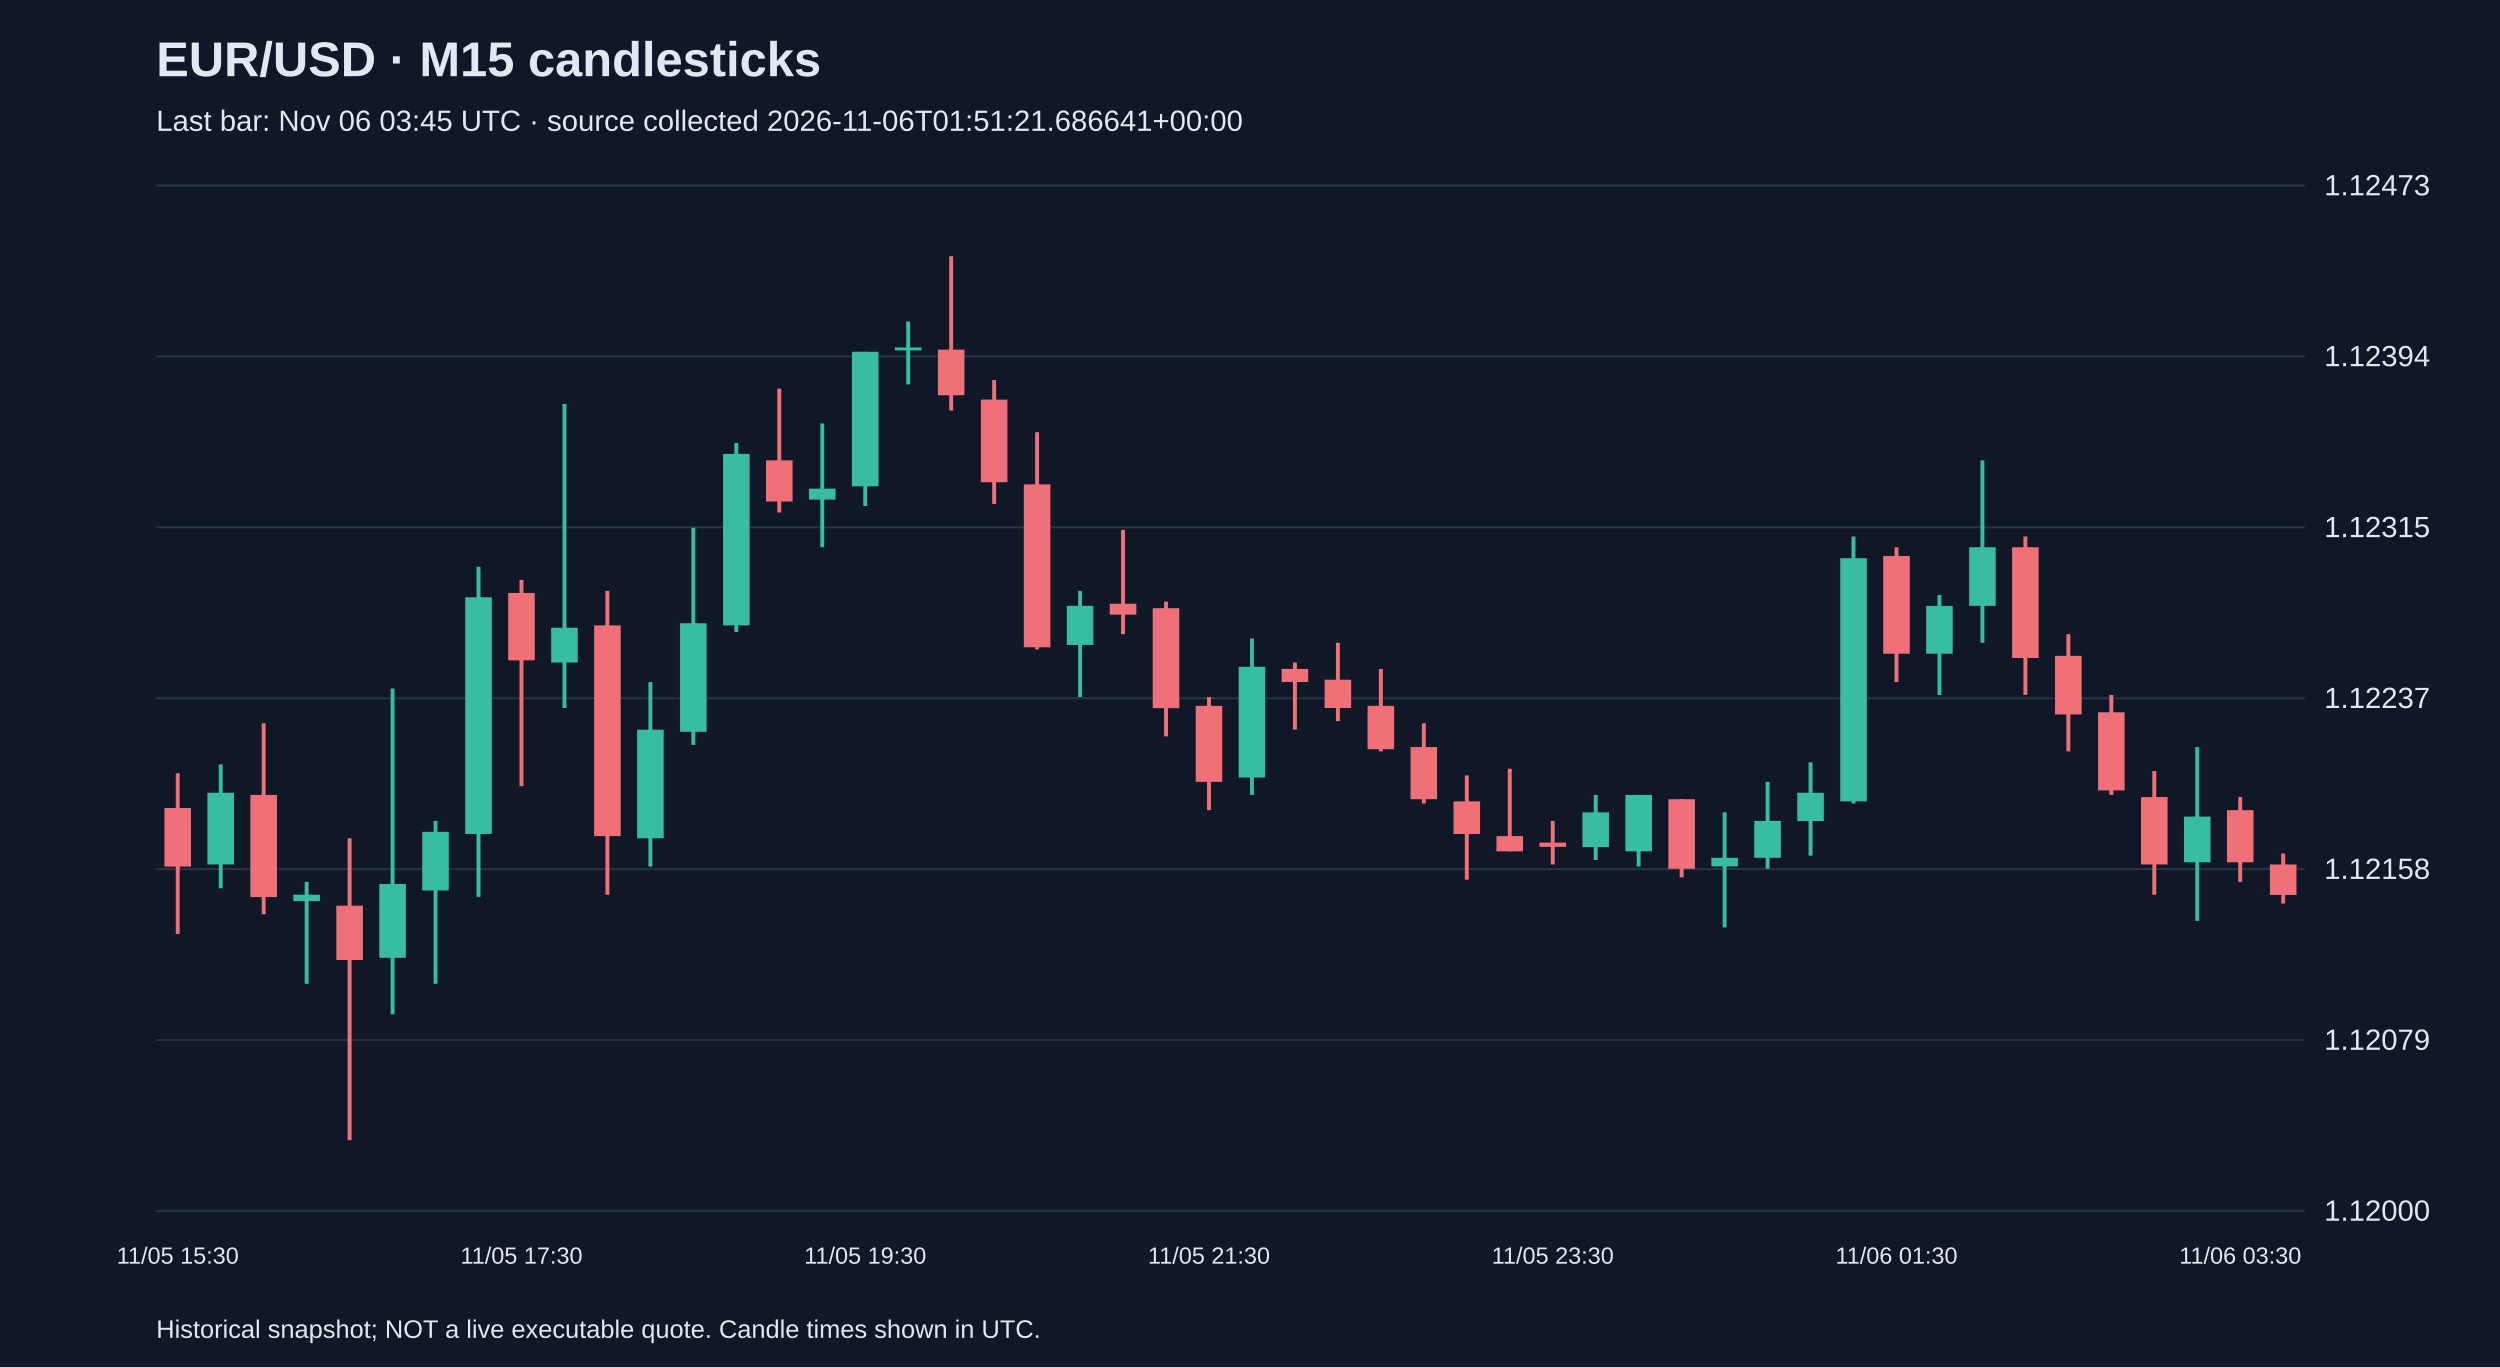
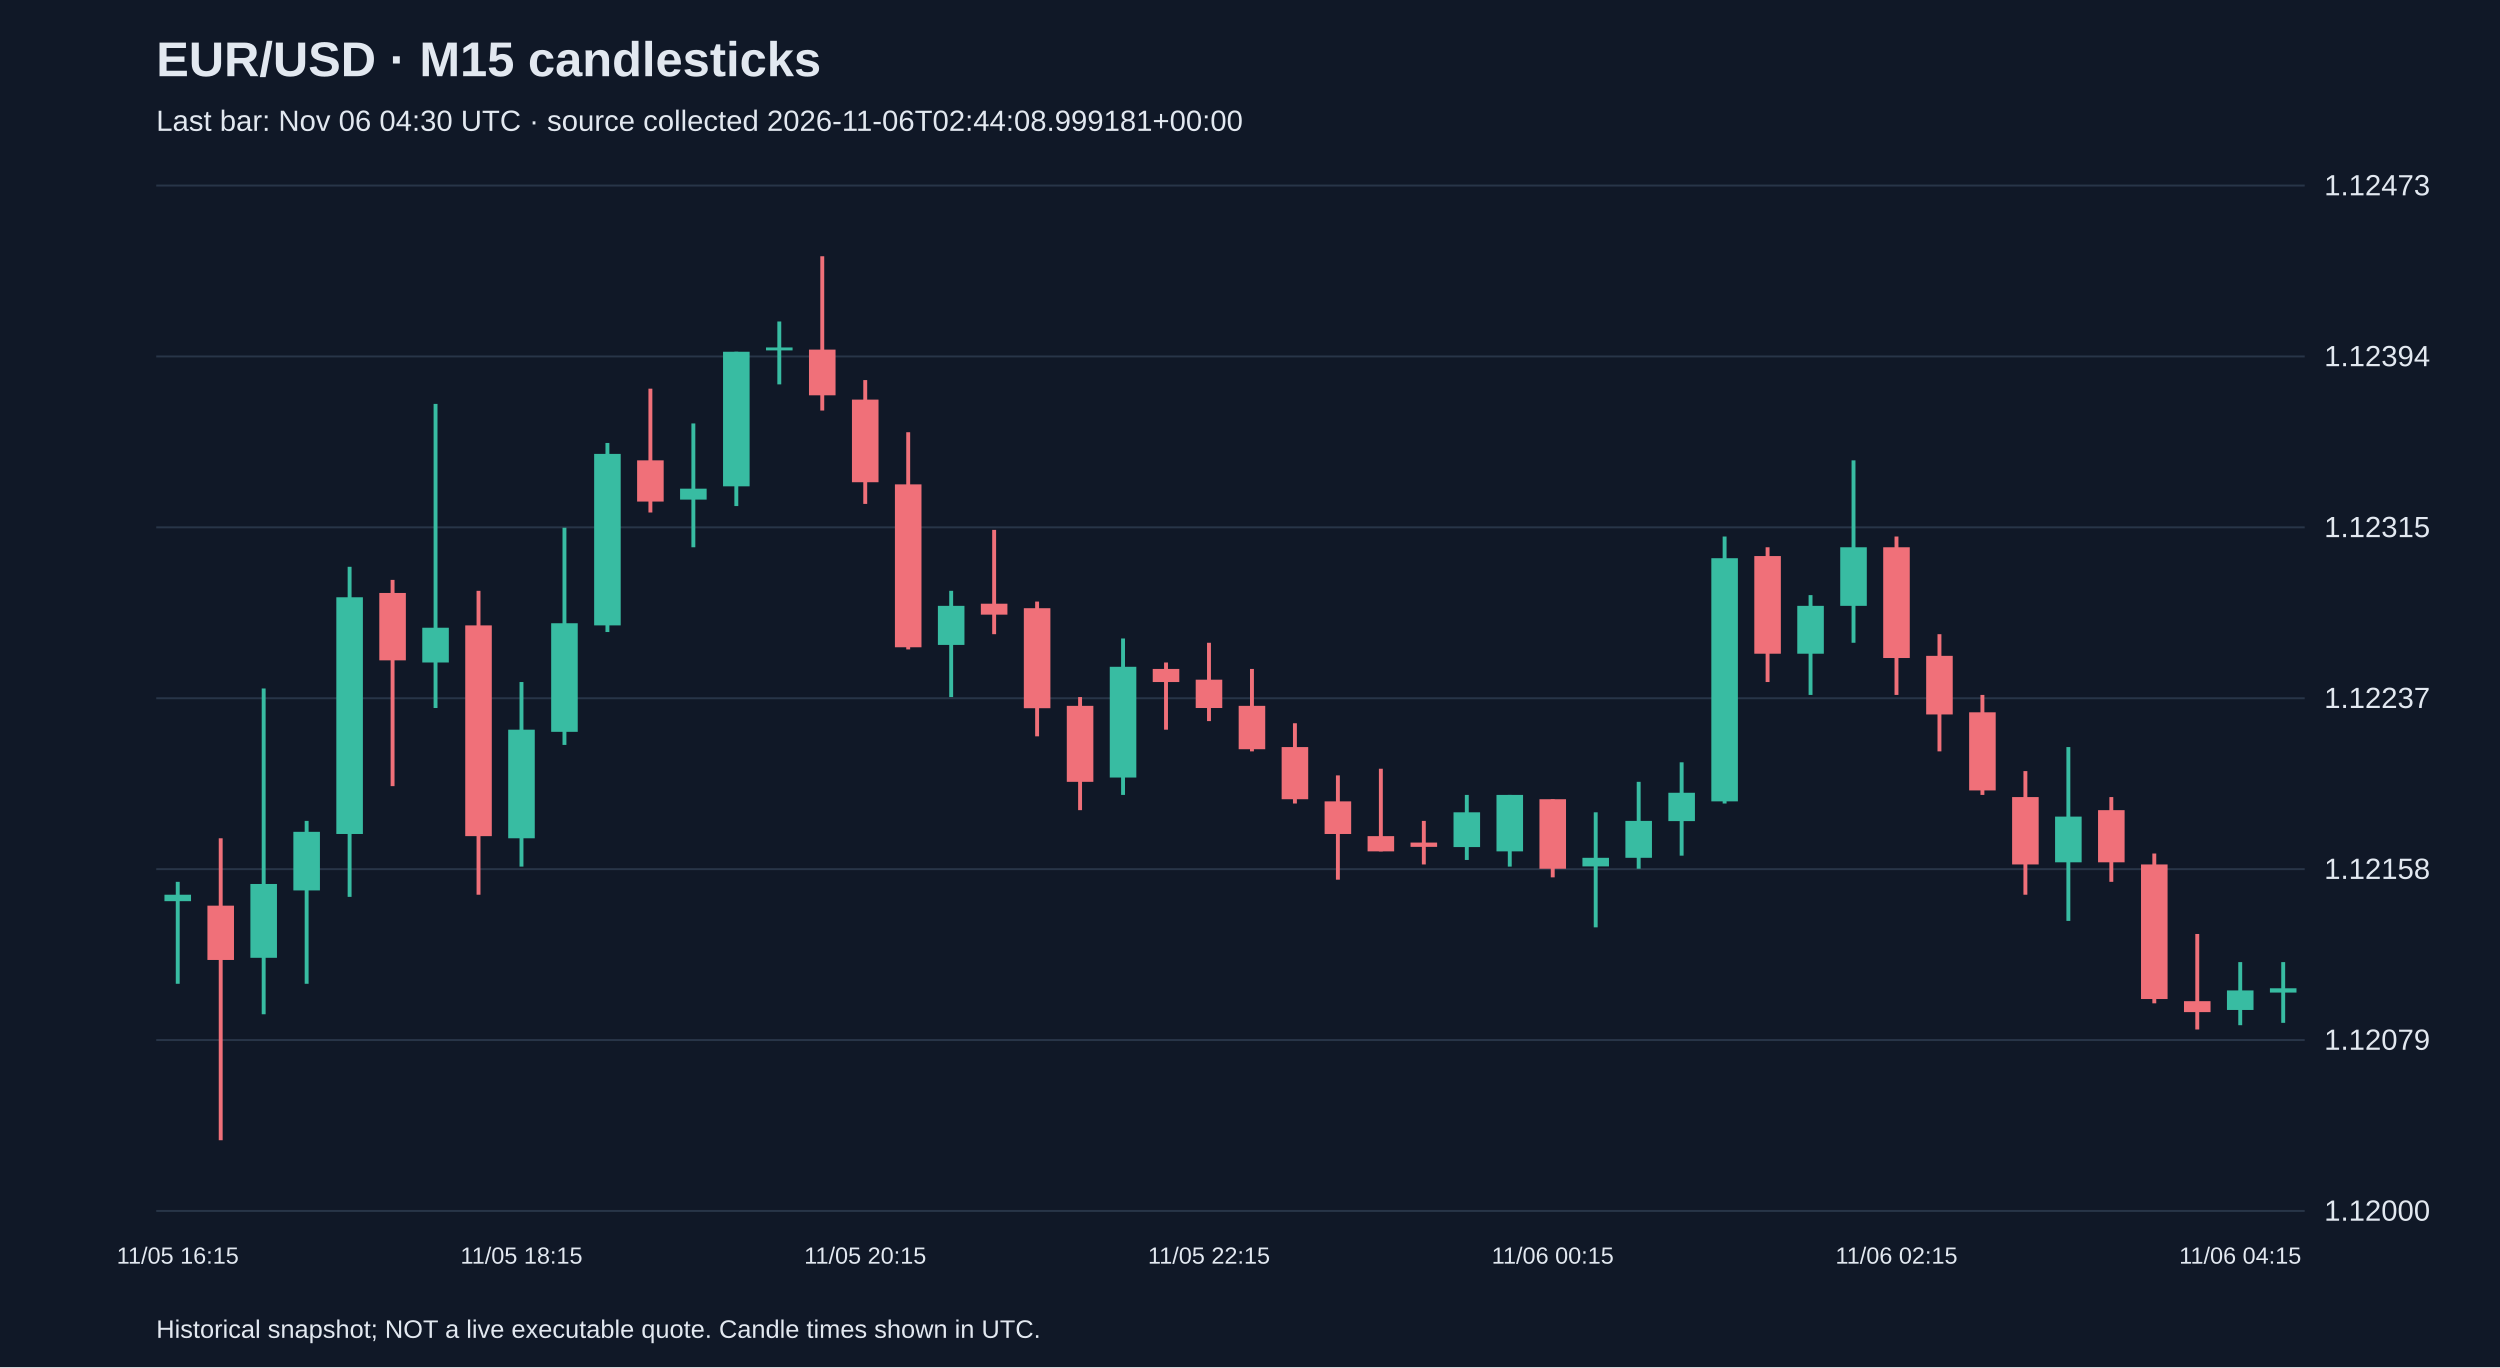
<svg xmlns="http://www.w3.org/2000/svg" viewBox="0 0 1280 700">
  <rect width="100%" height="100%" fill="#101827" />
  <style>text{font-family:Arial,sans-serif;fill:#e2e8f0}</style>
  <text x="80" y="39" font-size="25" font-weight="bold">EUR/USD · M15 candlesticks</text>
-   <text x="80" y="67" font-size="15" fill="#a6b1c5">Last bar: Nov 06 03:45 UTC · source collected 2026-11-06T01:51:21.686641+00:00</text>
+   <text x="80" y="67" font-size="15" fill="#a6b1c5">Last bar: Nov 06 04:30 UTC · source collected 2026-11-06T02:44:08.999181+00:00</text>
  <line x1="80" y1="620.0" x2="1180" y2="620.0" stroke="#283548" />
  <text x="1190" y="625.0" font-size="15">1.12000</text>
  <line x1="80" y1="532.5" x2="1180" y2="532.5" stroke="#283548" />
  <text x="1190" y="537.5" font-size="15">1.12079</text>
  <line x1="80" y1="445.0" x2="1180" y2="445.0" stroke="#283548" />
  <text x="1190" y="450.0" font-size="15">1.12158</text>
  <line x1="80" y1="357.5" x2="1180" y2="357.5" stroke="#283548" />
  <text x="1190" y="362.5" font-size="15">1.12237</text>
  <line x1="80" y1="270.0" x2="1180" y2="270.0" stroke="#283548" />
  <text x="1190" y="275.0" font-size="15">1.12315</text>
  <line x1="80" y1="182.5" x2="1180" y2="182.5" stroke="#283548" />
  <text x="1190" y="187.5" font-size="15">1.12394</text>
  <line x1="80" y1="95.0" x2="1180" y2="95.0" stroke="#283548" />
  <text x="1190" y="100.0" font-size="15">1.12473</text>
-   <line x1="91.0" y1="395.9" x2="91.0" y2="478.2" stroke="#f07079" stroke-width="2" />
-   <rect x="84.2" y="413.7" width="13.6" height="30.0" fill="#f07079" />
-   <text x="91.0" y="647" text-anchor="middle" font-size="12">11/05 15:30</text>
-   <line x1="113.0" y1="391.4" x2="113.0" y2="454.8" stroke="#38bca2" stroke-width="2" />
-   <rect x="106.2" y="405.9" width="13.6" height="36.7" fill="#38bca2" />
-   <line x1="135.0" y1="370.3" x2="135.0" y2="468.1" stroke="#f07079" stroke-width="2" />
-   <rect x="128.2" y="407.0" width="13.6" height="52.3" fill="#f07079" />
-   <line x1="157.0" y1="451.5" x2="157.0" y2="503.7" stroke="#38bca2" stroke-width="2" />
-   <rect x="150.2" y="458.1" width="13.6" height="3.3" fill="#38bca2" />
-   <line x1="179.0" y1="429.2" x2="179.0" y2="583.8" stroke="#f07079" stroke-width="2" />
-   <rect x="172.2" y="463.7" width="13.6" height="27.8" fill="#f07079" />
-   <line x1="201.0" y1="352.5" x2="201.0" y2="519.3" stroke="#38bca2" stroke-width="2" />
-   <rect x="194.2" y="452.6" width="13.6" height="37.8" fill="#38bca2" />
-   <line x1="223.0" y1="420.3" x2="223.0" y2="503.7" stroke="#38bca2" stroke-width="2" />
-   <rect x="216.2" y="425.9" width="13.6" height="30.0" fill="#38bca2" />
-   <line x1="245.0" y1="290.2" x2="245.0" y2="459.2" stroke="#38bca2" stroke-width="2" />
-   <rect x="238.2" y="305.8" width="13.6" height="121.2" fill="#38bca2" />
-   <line x1="267.0" y1="296.9" x2="267.0" y2="402.5" stroke="#f07079" stroke-width="2" />
-   <rect x="260.2" y="303.6" width="13.6" height="34.5" fill="#f07079" />
-   <text x="267.0" y="647" text-anchor="middle" font-size="12">11/05 17:30</text>
-   <line x1="289.0" y1="206.8" x2="289.0" y2="362.5" stroke="#38bca2" stroke-width="2" />
-   <rect x="282.2" y="321.4" width="13.6" height="17.8" fill="#38bca2" />
-   <line x1="311.0" y1="302.5" x2="311.0" y2="458.1" stroke="#f07079" stroke-width="2" />
-   <rect x="304.2" y="320.2" width="13.6" height="107.9" fill="#f07079" />
-   <line x1="333.0" y1="349.2" x2="333.0" y2="443.7" stroke="#38bca2" stroke-width="2" />
-   <rect x="326.2" y="373.6" width="13.6" height="55.6" fill="#38bca2" />
-   <line x1="355.0" y1="270.2" x2="355.0" y2="381.4" stroke="#38bca2" stroke-width="2" />
-   <rect x="348.2" y="319.1" width="13.6" height="55.6" fill="#38bca2" />
-   <line x1="377.0" y1="226.8" x2="377.0" y2="323.6" stroke="#38bca2" stroke-width="2" />
-   <rect x="370.2" y="232.4" width="13.6" height="87.8" fill="#38bca2" />
-   <line x1="399.0" y1="199.0" x2="399.0" y2="262.4" stroke="#f07079" stroke-width="2" />
-   <rect x="392.2" y="235.7" width="13.6" height="21.1" fill="#f07079" />
-   <line x1="421.0" y1="216.8" x2="421.0" y2="280.2" stroke="#38bca2" stroke-width="2" />
-   <rect x="414.2" y="250.2" width="13.6" height="5.6" fill="#38bca2" />
-   <line x1="443.0" y1="180.1" x2="443.0" y2="259.1" stroke="#38bca2" stroke-width="2" />
-   <rect x="436.2" y="180.1" width="13.6" height="68.9" fill="#38bca2" />
-   <text x="443.0" y="647" text-anchor="middle" font-size="12">11/05 19:30</text>
-   <line x1="465.0" y1="164.6" x2="465.0" y2="196.8" stroke="#38bca2" stroke-width="2" />
-   <rect x="458.2" y="177.9" width="13.6" height="1.5" fill="#38bca2" />
-   <line x1="487.0" y1="131.2" x2="487.0" y2="210.2" stroke="#f07079" stroke-width="2" />
-   <rect x="480.2" y="179.0" width="13.6" height="23.4" fill="#f07079" />
-   <line x1="509.0" y1="194.6" x2="509.0" y2="258.0" stroke="#f07079" stroke-width="2" />
-   <rect x="502.2" y="204.6" width="13.6" height="42.3" fill="#f07079" />
-   <line x1="531.0" y1="221.3" x2="531.0" y2="332.5" stroke="#f07079" stroke-width="2" />
-   <rect x="524.2" y="248.0" width="13.6" height="83.4" fill="#f07079" />
-   <line x1="553.0" y1="302.5" x2="553.0" y2="356.9" stroke="#38bca2" stroke-width="2" />
-   <rect x="546.2" y="310.2" width="13.6" height="20.0" fill="#38bca2" />
-   <line x1="575.0" y1="271.3" x2="575.0" y2="324.7" stroke="#f07079" stroke-width="2" />
-   <rect x="568.2" y="309.1" width="13.6" height="5.6" fill="#f07079" />
-   <line x1="597.0" y1="308.0" x2="597.0" y2="377.0" stroke="#f07079" stroke-width="2" />
-   <rect x="590.2" y="311.4" width="13.6" height="51.2" fill="#f07079" />
-   <line x1="619.0" y1="356.9" x2="619.0" y2="414.8" stroke="#f07079" stroke-width="2" />
-   <rect x="612.2" y="361.4" width="13.6" height="38.9" fill="#f07079" />
-   <text x="619.0" y="647" text-anchor="middle" font-size="12">11/05 21:30</text>
-   <line x1="641.0" y1="326.9" x2="641.0" y2="407.0" stroke="#38bca2" stroke-width="2" />
-   <rect x="634.2" y="341.4" width="13.6" height="56.7" fill="#38bca2" />
-   <line x1="663.0" y1="339.2" x2="663.0" y2="373.6" stroke="#f07079" stroke-width="2" />
-   <rect x="656.2" y="342.5" width="13.6" height="6.7" fill="#f07079" />
-   <line x1="685.0" y1="329.1" x2="685.0" y2="369.2" stroke="#f07079" stroke-width="2" />
-   <rect x="678.2" y="348.0" width="13.6" height="14.5" fill="#f07079" />
-   <line x1="707.0" y1="342.5" x2="707.0" y2="384.7" stroke="#f07079" stroke-width="2" />
-   <rect x="700.2" y="361.4" width="13.6" height="22.2" fill="#f07079" />
-   <line x1="729.0" y1="370.3" x2="729.0" y2="411.4" stroke="#f07079" stroke-width="2" />
-   <rect x="722.2" y="382.5" width="13.6" height="26.7" fill="#f07079" />
-   <line x1="751.0" y1="397.0" x2="751.0" y2="450.4" stroke="#f07079" stroke-width="2" />
-   <rect x="744.2" y="410.3" width="13.6" height="16.7" fill="#f07079" />
-   <line x1="773.0" y1="393.6" x2="773.0" y2="435.9" stroke="#f07079" stroke-width="2" />
-   <rect x="766.2" y="428.1" width="13.6" height="7.8" fill="#f07079" />
-   <line x1="795.0" y1="420.3" x2="795.0" y2="442.6" stroke="#f07079" stroke-width="2" />
-   <rect x="788.2" y="431.4" width="13.6" height="2.2" fill="#f07079" />
-   <text x="795.0" y="647" text-anchor="middle" font-size="12">11/05 23:30</text>
-   <line x1="817.0" y1="407.0" x2="817.0" y2="440.3" stroke="#38bca2" stroke-width="2" />
-   <rect x="810.2" y="415.9" width="13.6" height="17.8" fill="#38bca2" />
-   <line x1="839.0" y1="407.0" x2="839.0" y2="443.7" stroke="#38bca2" stroke-width="2" />
-   <rect x="832.2" y="407.0" width="13.6" height="28.9" fill="#38bca2" />
-   <line x1="861.0" y1="409.2" x2="861.0" y2="449.2" stroke="#f07079" stroke-width="2" />
-   <rect x="854.2" y="409.2" width="13.6" height="35.6" fill="#f07079" />
-   <line x1="883.0" y1="415.9" x2="883.0" y2="474.8" stroke="#38bca2" stroke-width="2" />
-   <rect x="876.2" y="439.2" width="13.6" height="4.4" fill="#38bca2" />
-   <line x1="905.0" y1="400.3" x2="905.0" y2="444.8" stroke="#38bca2" stroke-width="2" />
-   <rect x="898.2" y="420.3" width="13.6" height="18.9" fill="#38bca2" />
-   <line x1="927.0" y1="390.3" x2="927.0" y2="438.1" stroke="#38bca2" stroke-width="2" />
-   <rect x="920.2" y="405.9" width="13.6" height="14.5" fill="#38bca2" />
-   <line x1="949.0" y1="274.7" x2="949.0" y2="411.4" stroke="#38bca2" stroke-width="2" />
-   <rect x="942.2" y="285.8" width="13.6" height="124.5" fill="#38bca2" />
-   <line x1="971.0" y1="280.2" x2="971.0" y2="349.2" stroke="#f07079" stroke-width="2" />
-   <rect x="964.2" y="284.7" width="13.6" height="50.0" fill="#f07079" />
-   <text x="971.0" y="647" text-anchor="middle" font-size="12">11/06 01:30</text>
-   <line x1="993.0" y1="304.7" x2="993.0" y2="355.8" stroke="#38bca2" stroke-width="2" />
-   <rect x="986.2" y="310.2" width="13.6" height="24.5" fill="#38bca2" />
-   <line x1="1015.0" y1="235.7" x2="1015.0" y2="329.1" stroke="#38bca2" stroke-width="2" />
-   <rect x="1008.2" y="280.2" width="13.6" height="30.0" fill="#38bca2" />
-   <line x1="1037.0" y1="274.7" x2="1037.0" y2="355.8" stroke="#f07079" stroke-width="2" />
-   <rect x="1030.2" y="280.2" width="13.6" height="56.7" fill="#f07079" />
-   <line x1="1059.0" y1="324.7" x2="1059.0" y2="384.7" stroke="#f07079" stroke-width="2" />
-   <rect x="1052.2" y="335.8" width="13.6" height="30.0" fill="#f07079" />
-   <line x1="1081.0" y1="355.8" x2="1081.0" y2="407.0" stroke="#f07079" stroke-width="2" />
-   <rect x="1074.2" y="364.7" width="13.6" height="40.0" fill="#f07079" />
-   <line x1="1103.0" y1="394.8" x2="1103.0" y2="458.1" stroke="#f07079" stroke-width="2" />
-   <rect x="1096.2" y="408.1" width="13.6" height="34.5" fill="#f07079" />
-   <line x1="1125.0" y1="382.5" x2="1125.0" y2="471.5" stroke="#38bca2" stroke-width="2" />
-   <rect x="1118.2" y="418.1" width="13.6" height="23.4" fill="#38bca2" />
-   <line x1="1147.0" y1="408.1" x2="1147.0" y2="451.5" stroke="#f07079" stroke-width="2" />
-   <rect x="1140.2" y="414.8" width="13.6" height="26.7" fill="#f07079" />
-   <text x="1147.0" y="647" text-anchor="middle" font-size="12">11/06 03:30</text>
-   <line x1="1169.0" y1="437.0" x2="1169.0" y2="462.6" stroke="#f07079" stroke-width="2" />
-   <rect x="1162.2" y="442.6" width="13.6" height="15.6" fill="#f07079" />
+   <line x1="91.0" y1="451.5" x2="91.0" y2="503.7" stroke="#38bca2" stroke-width="2" />
+   <rect x="84.2" y="458.1" width="13.6" height="3.3" fill="#38bca2" />
+   <text x="91.0" y="647" text-anchor="middle" font-size="12">11/05 16:15</text>
+   <line x1="113.0" y1="429.2" x2="113.0" y2="583.8" stroke="#f07079" stroke-width="2" />
+   <rect x="106.2" y="463.7" width="13.6" height="27.8" fill="#f07079" />
+   <line x1="135.0" y1="352.5" x2="135.0" y2="519.3" stroke="#38bca2" stroke-width="2" />
+   <rect x="128.2" y="452.6" width="13.6" height="37.8" fill="#38bca2" />
+   <line x1="157.0" y1="420.3" x2="157.0" y2="503.7" stroke="#38bca2" stroke-width="2" />
+   <rect x="150.2" y="425.9" width="13.6" height="30.0" fill="#38bca2" />
+   <line x1="179.0" y1="290.2" x2="179.0" y2="459.2" stroke="#38bca2" stroke-width="2" />
+   <rect x="172.2" y="305.8" width="13.6" height="121.2" fill="#38bca2" />
+   <line x1="201.0" y1="296.9" x2="201.0" y2="402.5" stroke="#f07079" stroke-width="2" />
+   <rect x="194.2" y="303.6" width="13.6" height="34.5" fill="#f07079" />
+   <line x1="223.0" y1="206.8" x2="223.0" y2="362.5" stroke="#38bca2" stroke-width="2" />
+   <rect x="216.2" y="321.4" width="13.6" height="17.8" fill="#38bca2" />
+   <line x1="245.0" y1="302.5" x2="245.0" y2="458.1" stroke="#f07079" stroke-width="2" />
+   <rect x="238.2" y="320.2" width="13.6" height="107.9" fill="#f07079" />
+   <line x1="267.0" y1="349.2" x2="267.0" y2="443.7" stroke="#38bca2" stroke-width="2" />
+   <rect x="260.2" y="373.6" width="13.6" height="55.6" fill="#38bca2" />
+   <text x="267.0" y="647" text-anchor="middle" font-size="12">11/05 18:15</text>
+   <line x1="289.0" y1="270.2" x2="289.0" y2="381.4" stroke="#38bca2" stroke-width="2" />
+   <rect x="282.2" y="319.1" width="13.6" height="55.6" fill="#38bca2" />
+   <line x1="311.0" y1="226.8" x2="311.0" y2="323.6" stroke="#38bca2" stroke-width="2" />
+   <rect x="304.2" y="232.4" width="13.6" height="87.8" fill="#38bca2" />
+   <line x1="333.0" y1="199.0" x2="333.0" y2="262.4" stroke="#f07079" stroke-width="2" />
+   <rect x="326.2" y="235.7" width="13.6" height="21.1" fill="#f07079" />
+   <line x1="355.0" y1="216.8" x2="355.0" y2="280.2" stroke="#38bca2" stroke-width="2" />
+   <rect x="348.2" y="250.2" width="13.6" height="5.6" fill="#38bca2" />
+   <line x1="377.0" y1="180.1" x2="377.0" y2="259.1" stroke="#38bca2" stroke-width="2" />
+   <rect x="370.2" y="180.1" width="13.6" height="68.9" fill="#38bca2" />
+   <line x1="399.0" y1="164.6" x2="399.0" y2="196.8" stroke="#38bca2" stroke-width="2" />
+   <rect x="392.2" y="177.9" width="13.6" height="1.5" fill="#38bca2" />
+   <line x1="421.0" y1="131.2" x2="421.0" y2="210.2" stroke="#f07079" stroke-width="2" />
+   <rect x="414.2" y="179.0" width="13.6" height="23.4" fill="#f07079" />
+   <line x1="443.0" y1="194.6" x2="443.0" y2="258.0" stroke="#f07079" stroke-width="2" />
+   <rect x="436.2" y="204.6" width="13.6" height="42.3" fill="#f07079" />
+   <text x="443.0" y="647" text-anchor="middle" font-size="12">11/05 20:15</text>
+   <line x1="465.0" y1="221.3" x2="465.0" y2="332.5" stroke="#f07079" stroke-width="2" />
+   <rect x="458.2" y="248.0" width="13.6" height="83.4" fill="#f07079" />
+   <line x1="487.0" y1="302.5" x2="487.0" y2="356.9" stroke="#38bca2" stroke-width="2" />
+   <rect x="480.2" y="310.2" width="13.6" height="20.0" fill="#38bca2" />
+   <line x1="509.0" y1="271.3" x2="509.0" y2="324.7" stroke="#f07079" stroke-width="2" />
+   <rect x="502.2" y="309.1" width="13.6" height="5.6" fill="#f07079" />
+   <line x1="531.0" y1="308.0" x2="531.0" y2="377.0" stroke="#f07079" stroke-width="2" />
+   <rect x="524.2" y="311.4" width="13.6" height="51.2" fill="#f07079" />
+   <line x1="553.0" y1="356.9" x2="553.0" y2="414.8" stroke="#f07079" stroke-width="2" />
+   <rect x="546.2" y="361.4" width="13.6" height="38.9" fill="#f07079" />
+   <line x1="575.0" y1="326.9" x2="575.0" y2="407.0" stroke="#38bca2" stroke-width="2" />
+   <rect x="568.2" y="341.4" width="13.6" height="56.7" fill="#38bca2" />
+   <line x1="597.0" y1="339.2" x2="597.0" y2="373.6" stroke="#f07079" stroke-width="2" />
+   <rect x="590.2" y="342.5" width="13.6" height="6.7" fill="#f07079" />
+   <line x1="619.0" y1="329.1" x2="619.0" y2="369.2" stroke="#f07079" stroke-width="2" />
+   <rect x="612.2" y="348.0" width="13.6" height="14.5" fill="#f07079" />
+   <text x="619.0" y="647" text-anchor="middle" font-size="12">11/05 22:15</text>
+   <line x1="641.0" y1="342.5" x2="641.0" y2="384.7" stroke="#f07079" stroke-width="2" />
+   <rect x="634.2" y="361.4" width="13.6" height="22.2" fill="#f07079" />
+   <line x1="663.0" y1="370.3" x2="663.0" y2="411.4" stroke="#f07079" stroke-width="2" />
+   <rect x="656.2" y="382.5" width="13.6" height="26.7" fill="#f07079" />
+   <line x1="685.0" y1="397.0" x2="685.0" y2="450.4" stroke="#f07079" stroke-width="2" />
+   <rect x="678.2" y="410.3" width="13.6" height="16.7" fill="#f07079" />
+   <line x1="707.0" y1="393.6" x2="707.0" y2="435.9" stroke="#f07079" stroke-width="2" />
+   <rect x="700.2" y="428.1" width="13.6" height="7.8" fill="#f07079" />
+   <line x1="729.0" y1="420.3" x2="729.0" y2="442.6" stroke="#f07079" stroke-width="2" />
+   <rect x="722.2" y="431.4" width="13.6" height="2.2" fill="#f07079" />
+   <line x1="751.0" y1="407.0" x2="751.0" y2="440.3" stroke="#38bca2" stroke-width="2" />
+   <rect x="744.2" y="415.9" width="13.6" height="17.8" fill="#38bca2" />
+   <line x1="773.0" y1="407.0" x2="773.0" y2="443.7" stroke="#38bca2" stroke-width="2" />
+   <rect x="766.2" y="407.0" width="13.6" height="28.9" fill="#38bca2" />
+   <line x1="795.0" y1="409.2" x2="795.0" y2="449.2" stroke="#f07079" stroke-width="2" />
+   <rect x="788.2" y="409.2" width="13.6" height="35.6" fill="#f07079" />
+   <text x="795.0" y="647" text-anchor="middle" font-size="12">11/06 00:15</text>
+   <line x1="817.0" y1="415.9" x2="817.0" y2="474.8" stroke="#38bca2" stroke-width="2" />
+   <rect x="810.2" y="439.2" width="13.6" height="4.4" fill="#38bca2" />
+   <line x1="839.0" y1="400.3" x2="839.0" y2="444.8" stroke="#38bca2" stroke-width="2" />
+   <rect x="832.2" y="420.3" width="13.6" height="18.9" fill="#38bca2" />
+   <line x1="861.0" y1="390.3" x2="861.0" y2="438.1" stroke="#38bca2" stroke-width="2" />
+   <rect x="854.2" y="405.9" width="13.6" height="14.5" fill="#38bca2" />
+   <line x1="883.0" y1="274.7" x2="883.0" y2="411.4" stroke="#38bca2" stroke-width="2" />
+   <rect x="876.2" y="285.8" width="13.6" height="124.5" fill="#38bca2" />
+   <line x1="905.0" y1="280.2" x2="905.0" y2="349.2" stroke="#f07079" stroke-width="2" />
+   <rect x="898.2" y="284.7" width="13.6" height="50.0" fill="#f07079" />
+   <line x1="927.0" y1="304.7" x2="927.0" y2="355.8" stroke="#38bca2" stroke-width="2" />
+   <rect x="920.2" y="310.2" width="13.6" height="24.5" fill="#38bca2" />
+   <line x1="949.0" y1="235.7" x2="949.0" y2="329.1" stroke="#38bca2" stroke-width="2" />
+   <rect x="942.2" y="280.2" width="13.6" height="30.0" fill="#38bca2" />
+   <line x1="971.0" y1="274.7" x2="971.0" y2="355.8" stroke="#f07079" stroke-width="2" />
+   <rect x="964.2" y="280.2" width="13.6" height="56.7" fill="#f07079" />
+   <text x="971.0" y="647" text-anchor="middle" font-size="12">11/06 02:15</text>
+   <line x1="993.0" y1="324.7" x2="993.0" y2="384.7" stroke="#f07079" stroke-width="2" />
+   <rect x="986.2" y="335.8" width="13.6" height="30.0" fill="#f07079" />
+   <line x1="1015.0" y1="355.8" x2="1015.0" y2="407.0" stroke="#f07079" stroke-width="2" />
+   <rect x="1008.2" y="364.7" width="13.6" height="40.0" fill="#f07079" />
+   <line x1="1037.0" y1="394.8" x2="1037.0" y2="458.1" stroke="#f07079" stroke-width="2" />
+   <rect x="1030.2" y="408.1" width="13.6" height="34.5" fill="#f07079" />
+   <line x1="1059.0" y1="382.5" x2="1059.0" y2="471.5" stroke="#38bca2" stroke-width="2" />
+   <rect x="1052.2" y="418.1" width="13.6" height="23.4" fill="#38bca2" />
+   <line x1="1081.0" y1="408.1" x2="1081.0" y2="451.5" stroke="#f07079" stroke-width="2" />
+   <rect x="1074.2" y="414.8" width="13.6" height="26.7" fill="#f07079" />
+   <line x1="1103.0" y1="437.0" x2="1103.0" y2="513.7" stroke="#f07079" stroke-width="2" />
+   <rect x="1096.2" y="442.6" width="13.6" height="68.9" fill="#f07079" />
+   <line x1="1125.0" y1="478.2" x2="1125.0" y2="527.1" stroke="#f07079" stroke-width="2" />
+   <rect x="1118.2" y="512.6" width="13.6" height="5.6" fill="#f07079" />
+   <line x1="1147.0" y1="492.6" x2="1147.0" y2="524.9" stroke="#38bca2" stroke-width="2" />
+   <rect x="1140.2" y="507.1" width="13.6" height="10.0" fill="#38bca2" />
+   <text x="1147.0" y="647" text-anchor="middle" font-size="12">11/06 04:15</text>
+   <line x1="1169.0" y1="492.6" x2="1169.0" y2="523.7" stroke="#38bca2" stroke-width="2" />
+   <rect x="1162.2" y="506.0" width="13.6" height="2.2" fill="#38bca2" />
  <text x="80" y="685" font-size="13">Historical snapshot; NOT a live executable quote. Candle times shown in UTC.</text>
</svg>
